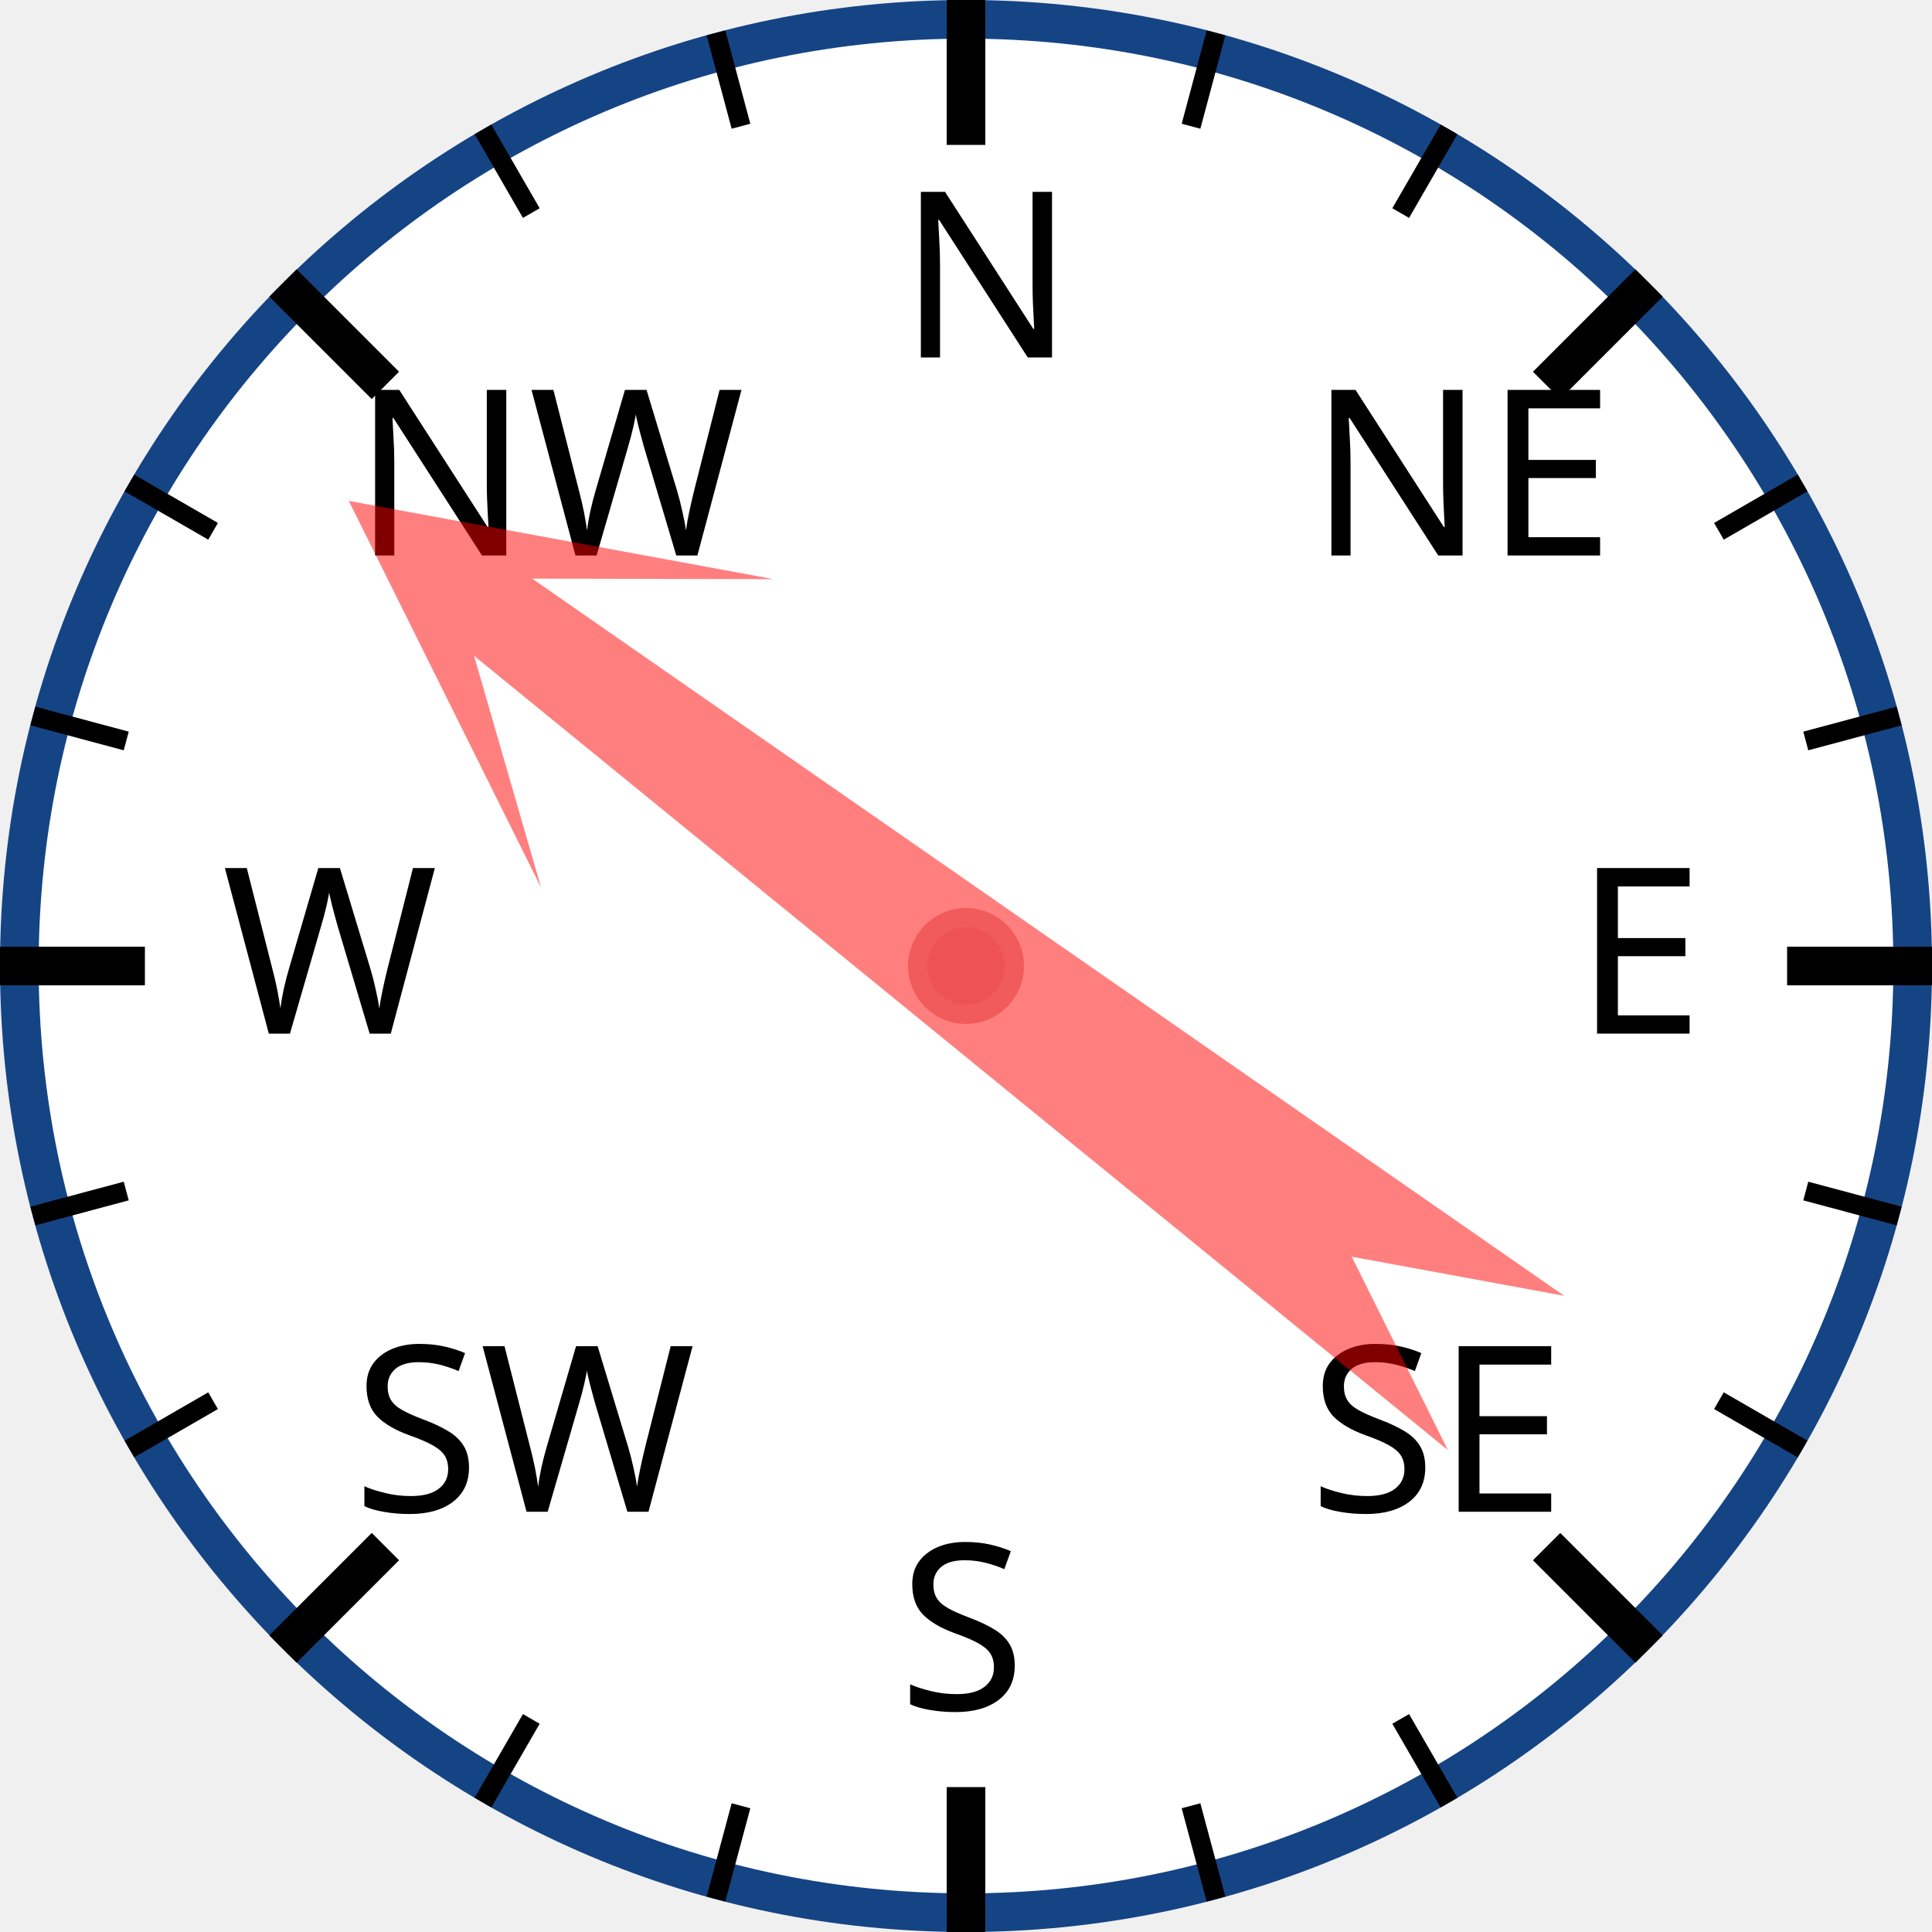
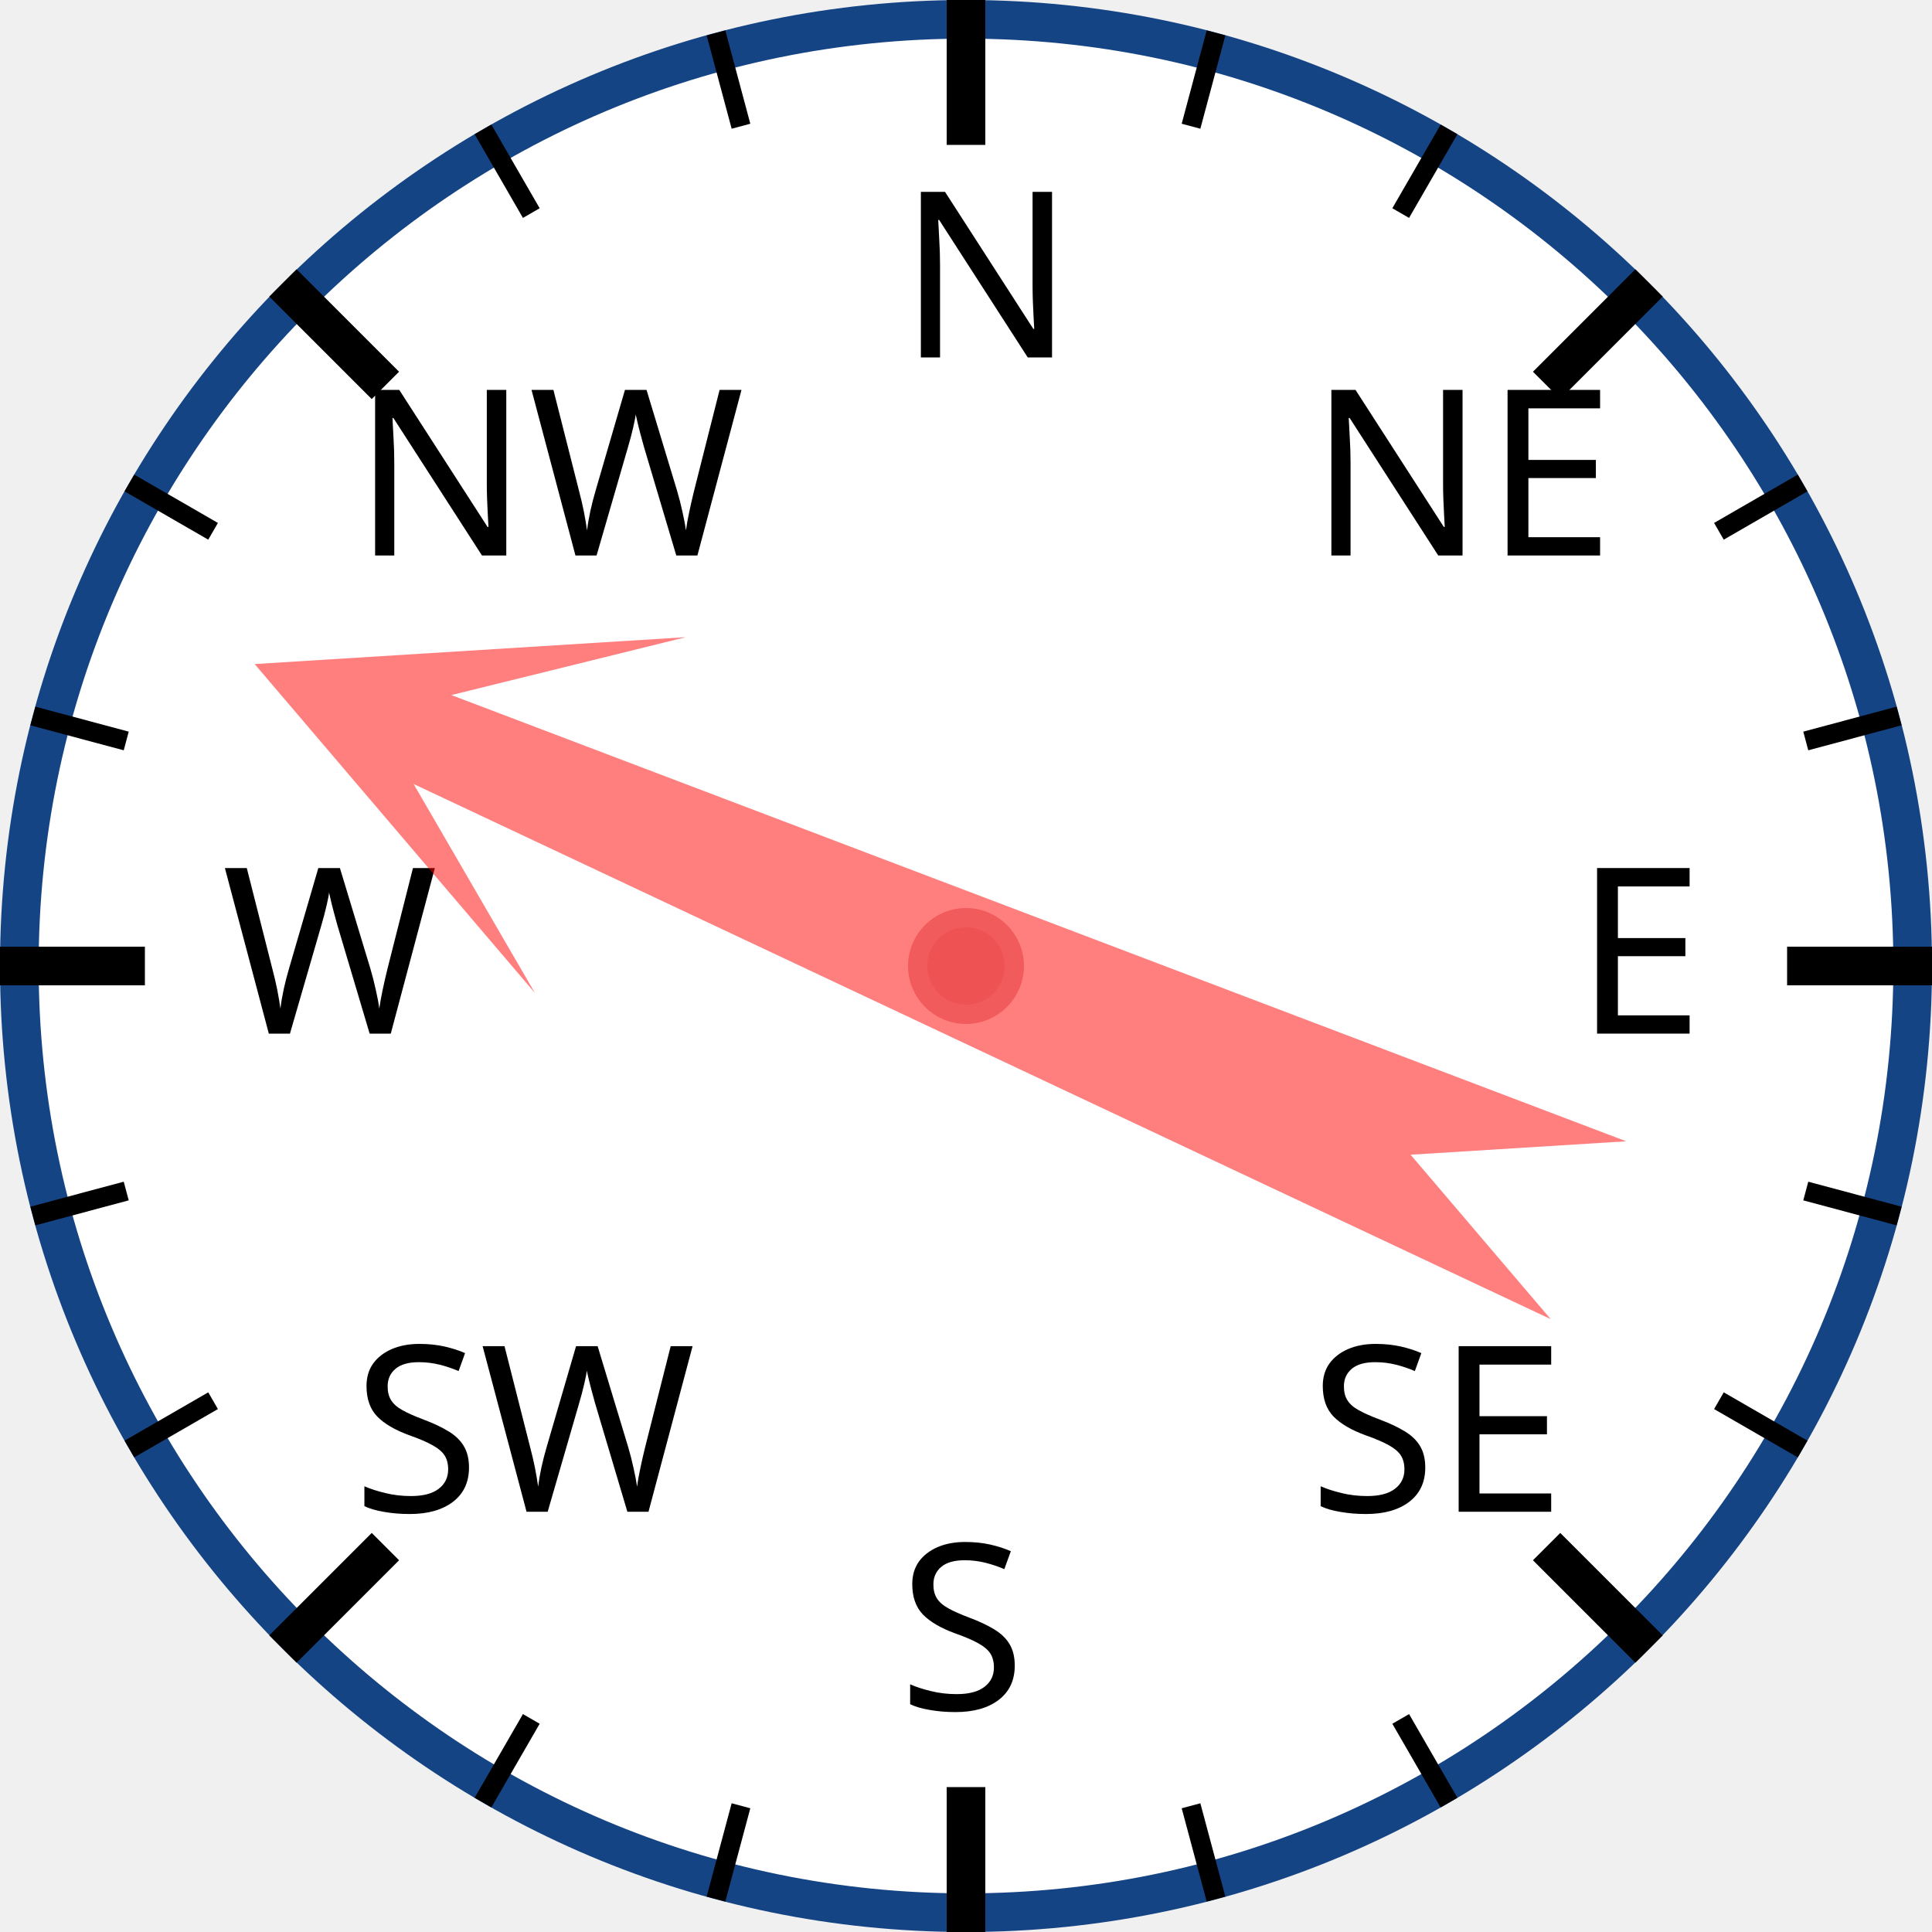
<svg xmlns="http://www.w3.org/2000/svg" width="120px" height="120px" viewBox="0 0 200 200">
  <circle cx="100" cy="100" r="98" style="fill: white; stroke: #154485; stroke-width: 4;" />
  <text x="93.0" y="37.0" style="font-family: sans-serif; font-size: 18pt;">N</text>
  <line x1="100.0" y1="0.0" x2="100.0" y2="15.0" style="stroke: black; stroke-width: 4;" />
  <line x1="74.118" y1="3.407" x2="76.706" y2="13.067" style="stroke: black; stroke-width: 2;" />
  <line x1="50" y1="13.397" x2="55" y2="22.058" style="stroke: black; stroke-width: 2;" />
  <text x="36.503" y="57.503" style="font-family: sans-serif; font-size: 18pt;">NW</text>
  <line x1="29.289" y1="29.289" x2="39.896" y2="39.896" style="stroke: black; stroke-width: 4;" />
  <line x1="13.397" y1="50" x2="22.058" y2="55" style="stroke: black; stroke-width: 2;" />
  <line x1="3.407" y1="74.118" x2="13.067" y2="76.706" style="stroke: black; stroke-width: 2;" />
  <text x="23.0" y="107.0" style="font-family: sans-serif; font-size: 18pt;">W</text>
  <line x1="0.0" y1="100.0" x2="15.0" y2="100.0" style="stroke: black; stroke-width: 4;" />
  <line x1="3.407" y1="125.882" x2="13.067" y2="123.294" style="stroke: black; stroke-width: 2;" />
  <line x1="13.397" y1="150" x2="22.058" y2="145" style="stroke: black; stroke-width: 2;" />
  <text x="36.503" y="156.497" style="font-family: sans-serif; font-size: 18pt;">SW</text>
  <line x1="29.289" y1="170.711" x2="39.896" y2="160.104" style="stroke: black; stroke-width: 4;" />
  <line x1="50" y1="186.603" x2="55" y2="177.942" style="stroke: black; stroke-width: 2;" />
  <line x1="74.118" y1="196.593" x2="76.706" y2="186.933" style="stroke: black; stroke-width: 2;" />
  <text x="93" y="177.0" style="font-family: sans-serif; font-size: 18pt;">S</text>
  <line x1="100" y1="200.0" x2="100" y2="185.0" style="stroke: black; stroke-width: 4;" />
  <line x1="125.882" y1="196.593" x2="123.294" y2="186.933" style="stroke: black; stroke-width: 2;" />
  <line x1="150.0" y1="186.603" x2="145.0" y2="177.942" style="stroke: black; stroke-width: 2;" />
  <text x="135.497" y="156.497" style="font-family: sans-serif; font-size: 18pt;">SE</text>
  <line x1="170.711" y1="170.711" x2="160.104" y2="160.104" style="stroke: black; stroke-width: 4;" />
  <line x1="186.603" y1="150" x2="177.942" y2="145" style="stroke: black; stroke-width: 2;" />
  <line x1="196.593" y1="125.882" x2="186.933" y2="123.294" style="stroke: black; stroke-width: 2;" />
  <text x="163.0" y="107" style="font-family: sans-serif; font-size: 18pt;">E</text>
  <line x1="200.0" y1="100" x2="185.0" y2="100" style="stroke: black; stroke-width: 4;" />
  <line x1="196.593" y1="74.118" x2="186.933" y2="76.706" style="stroke: black; stroke-width: 2;" />
  <line x1="186.603" y1="50" x2="177.942" y2="55" style="stroke: black; stroke-width: 2;" />
  <text x="135.497" y="57.503" style="font-family: sans-serif; font-size: 18pt;">NE</text>
  <line x1="170.711" y1="29.289" x2="160.104" y2="39.896" style="stroke: black; stroke-width: 4;" />
  <line x1="150" y1="13.397" x2="145" y2="22.058" style="stroke: black; stroke-width: 2;" />
  <line x1="125.882" y1="3.407" x2="123.294" y2="13.067" style="stroke: black; stroke-width: 2;" />
-   <polygon points="100 20 120 60 105 40 110 170 100 150 90 170 95 40 80 60" style="fill: red; fill-opacity: 0.5;" transform="rotate(307,100,100)" />
+   <polygon points="100 20 120 60 105 40 110 170 100 150 90 170 95 40 80 60" style="fill: red; fill-opacity: 0.5;" transform="rotate(293,100,100)" />
  <circle cx="100" cy="100" r="5" style="fill: #EE5252; stroke: #F25B5B; stroke-width: 2;" />
</svg>
